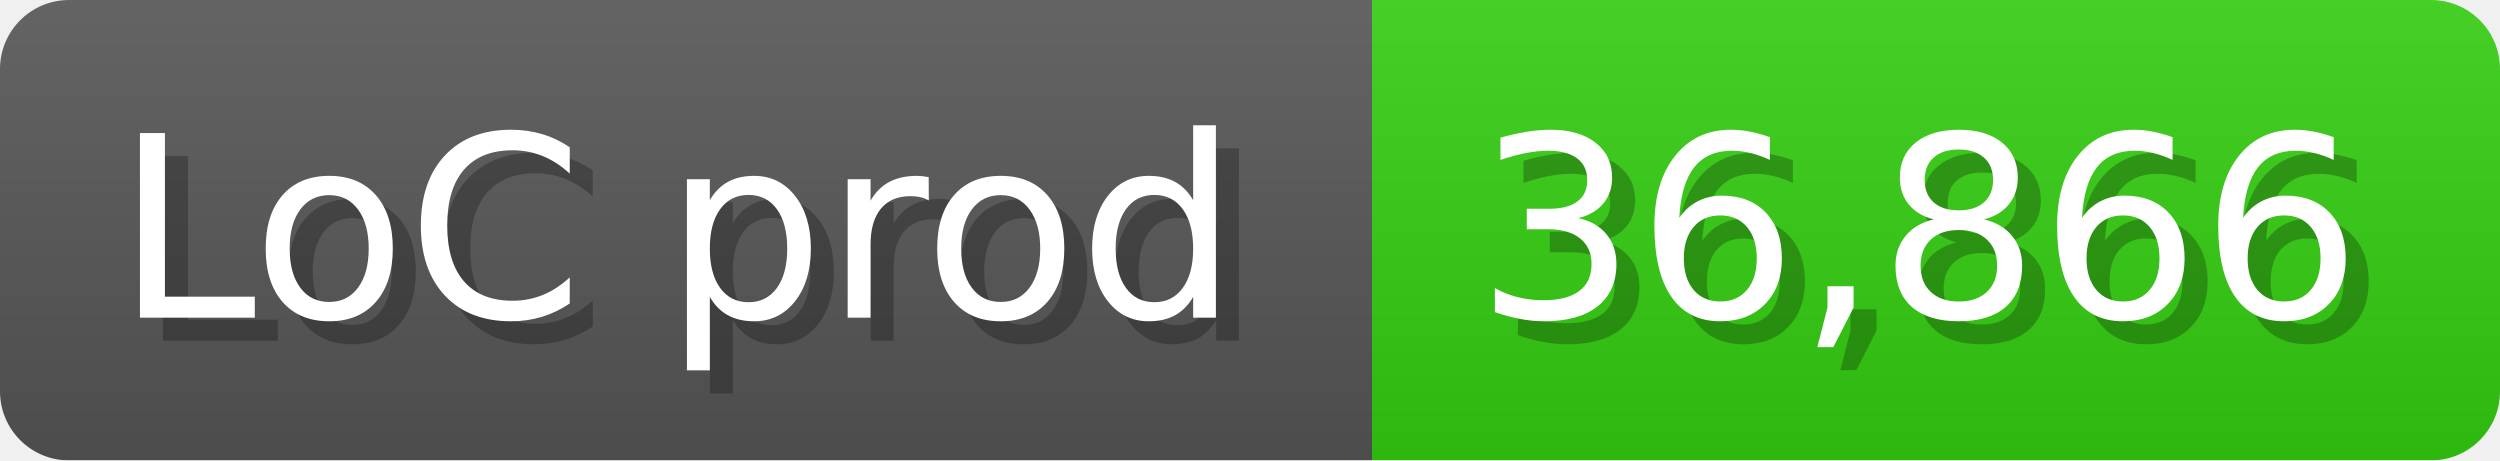
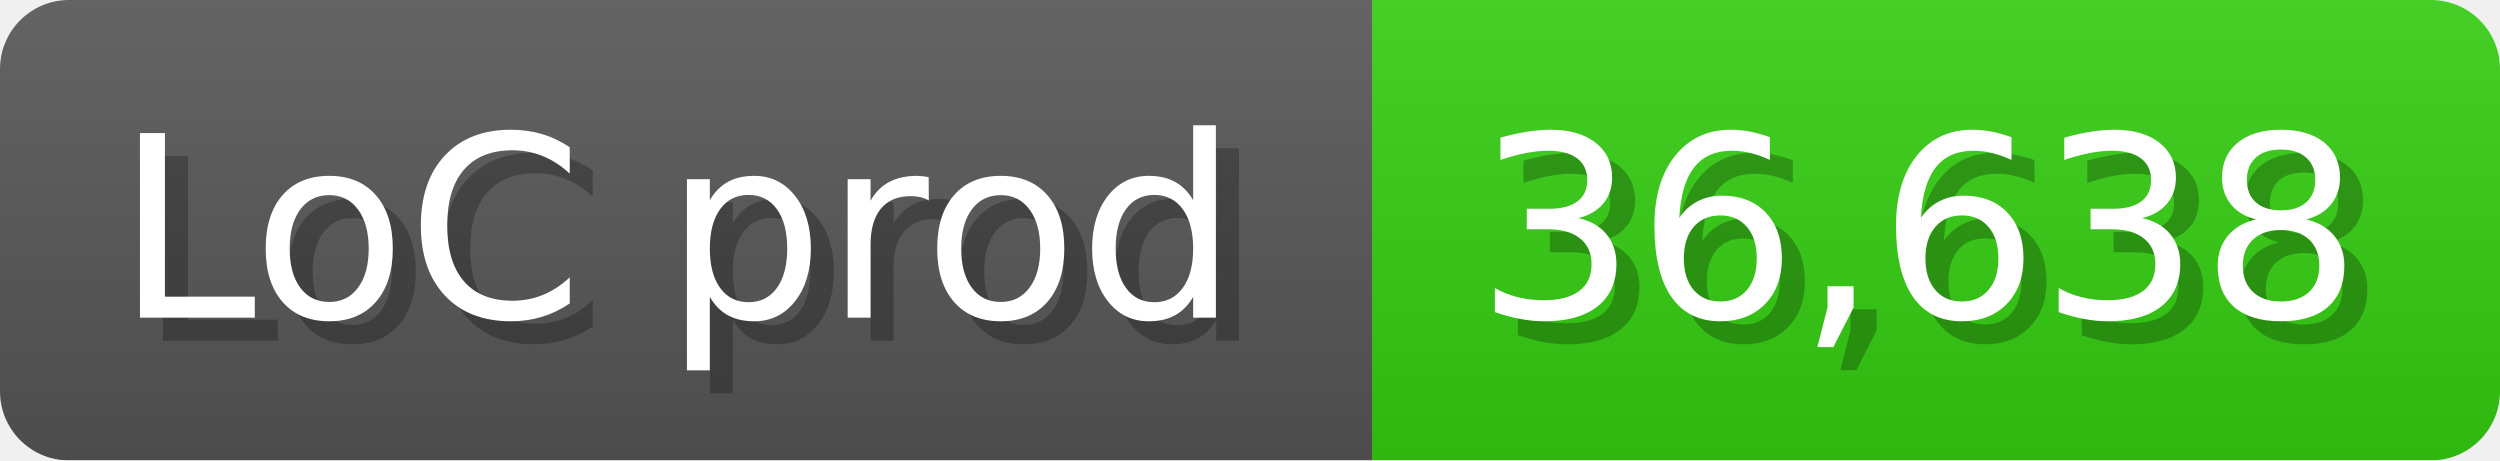
<svg xmlns="http://www.w3.org/2000/svg" width="108.6" height="20" viewBox="0 0 1086 200">
  <linearGradient id="a" x2="0" y2="100%">
    <stop offset="0" stop-opacity=".1" stop-color="#EEE" />
    <stop offset="1" stop-opacity=".1" />
  </linearGradient>
  <mask id="m">
    <rect width="1086" height="200" rx="30" fill="#FFF" />
  </mask>
  <g mask="url(#m)">
    <rect width="596" height="200" fill="#555" />
    <rect width="490" height="200" fill="#3C1" x="596" />
    <rect width="1086" height="200" fill="url(#a)" />
  </g>
  <g fill="#fff" text-anchor="start" font-family="Verdana,DejaVu Sans,sans-serif" font-size="110">
    <text x="60" y="148" textLength="496" fill="#000" opacity="0.25">LoC prod</text>
    <text x="50" y="138" textLength="496">LoC prod</text>
-     <text x="651" y="148" textLength="390" fill="#000" opacity="0.25">36,866</text>
-     <text x="641" y="138" textLength="390">36,866</text>
+     <text x="651" y="148" textLength="390" fill="#000" opacity="0.25">36,638</text>
+     <text x="641" y="138" textLength="390">36,638</text>
  </g>
</svg>
